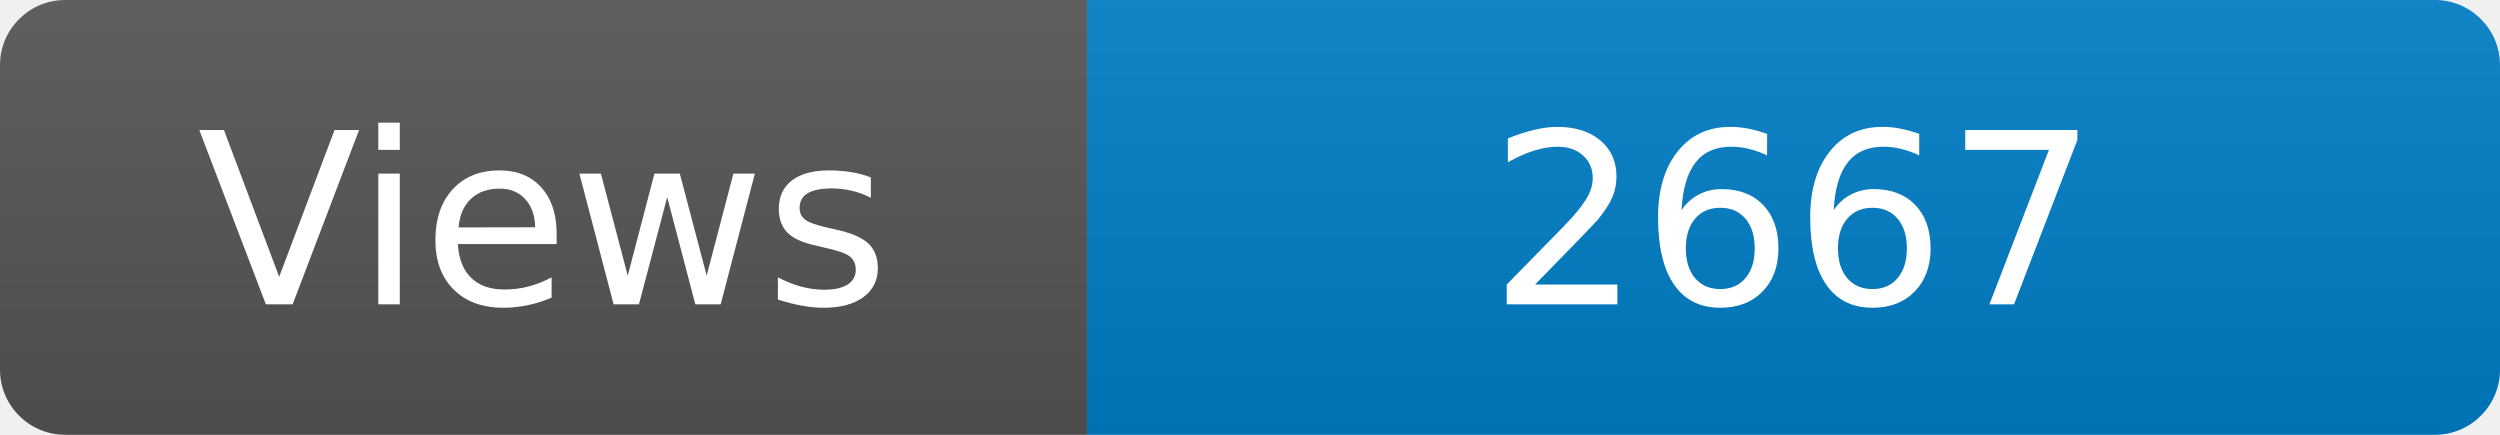
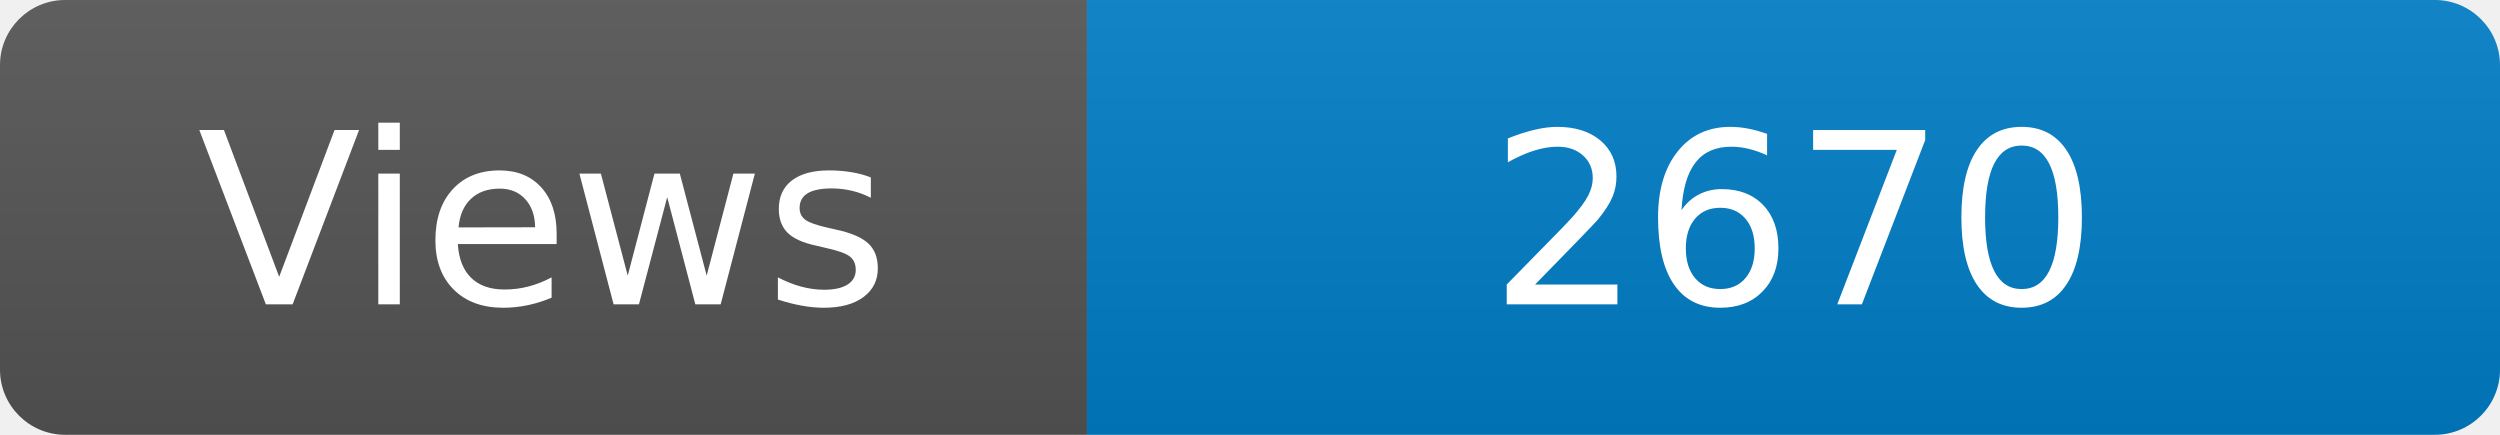
<svg xmlns="http://www.w3.org/2000/svg" width="115" height="20" role="img" aria-label="Maintained?: yes">
  <linearGradient id="s" x2="0" y2="100%">
    <stop offset="0" stop-color="#bbb" stop-opacity=".1" />
    <stop offset="1" stop-opacity=".1" />
  </linearGradient>
  <clipPath id="r">
    <rect width="115" height="20" rx="3" fill="#fff" />
  </clipPath>
  <g clip-path="url(#r)">
    <rect width="50" height="20" fill="#555" />
    <rect x="50" width="160" height="20" fill="#007ec6" />
    <rect width="115" height="20" fill="url(#s)" />
  </g>
  <g fill="#fff" text-anchor="middle" font-family="Verdana,Geneva,DejaVu Sans,sans-serif" font-size="110">
    <text x="250" y="140" transform="scale(.1)" fill="#fff">Views</text>
-     <text x="825" y="140" transform="scale(.1)" fill="#fff">2667</text>
+     <text x="825" y="140" transform="scale(.1)" fill="#fff">2670</text>
  </g>
</svg>
